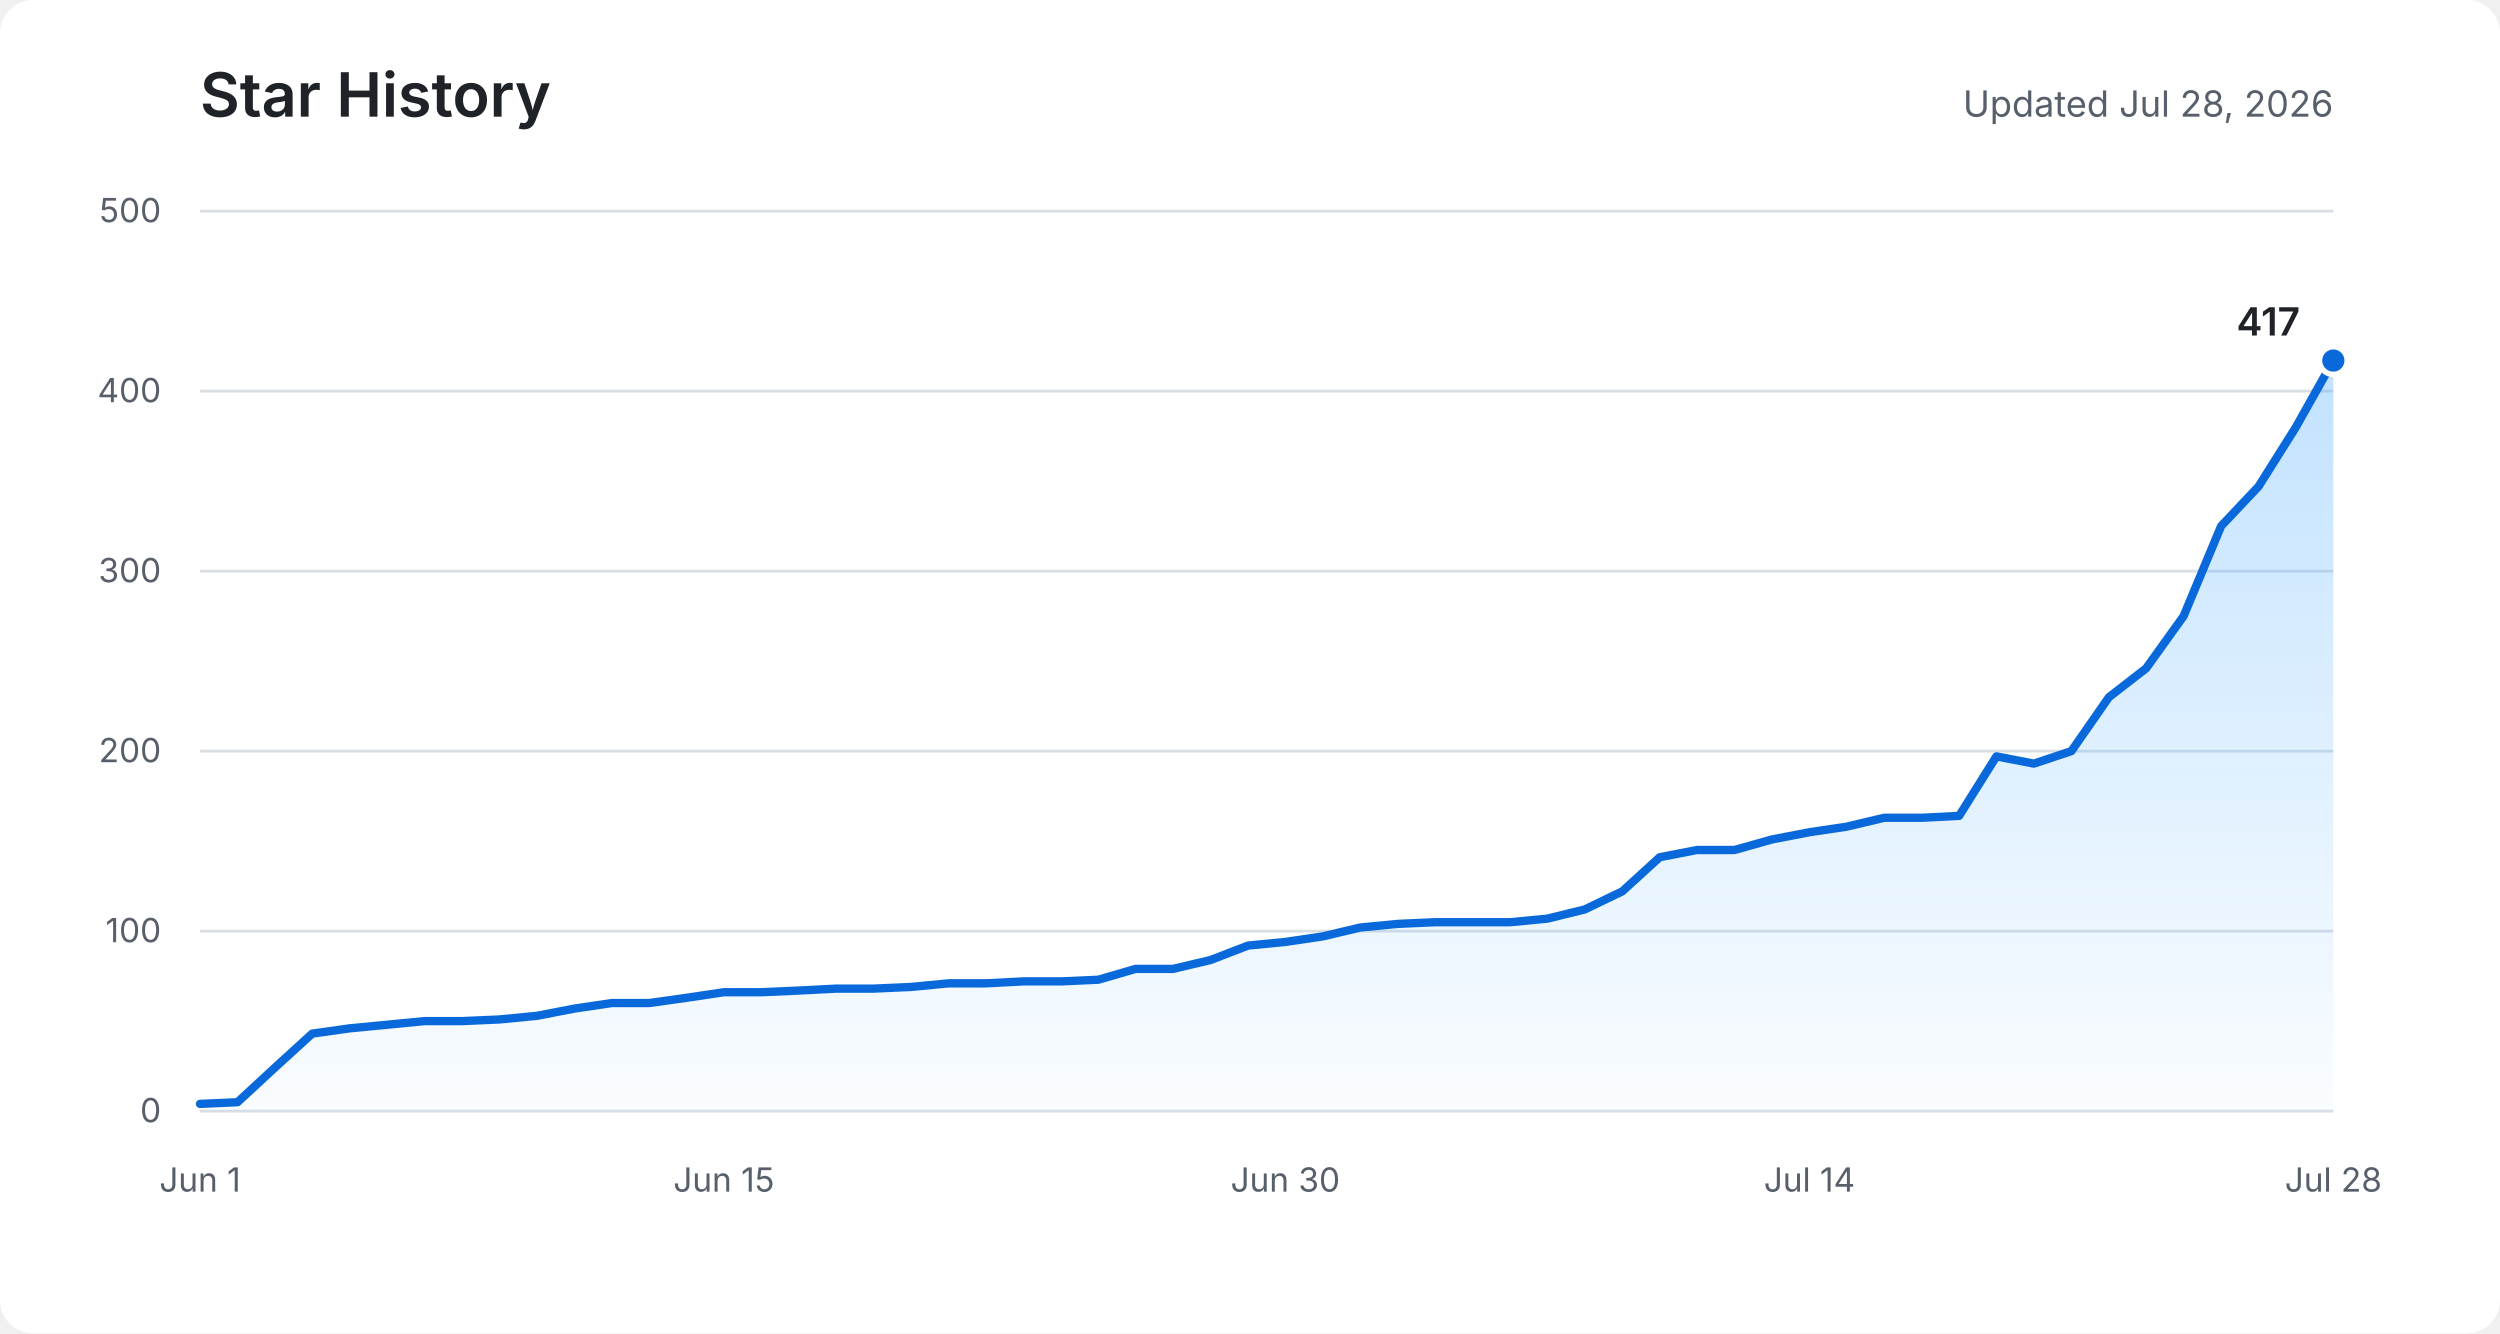
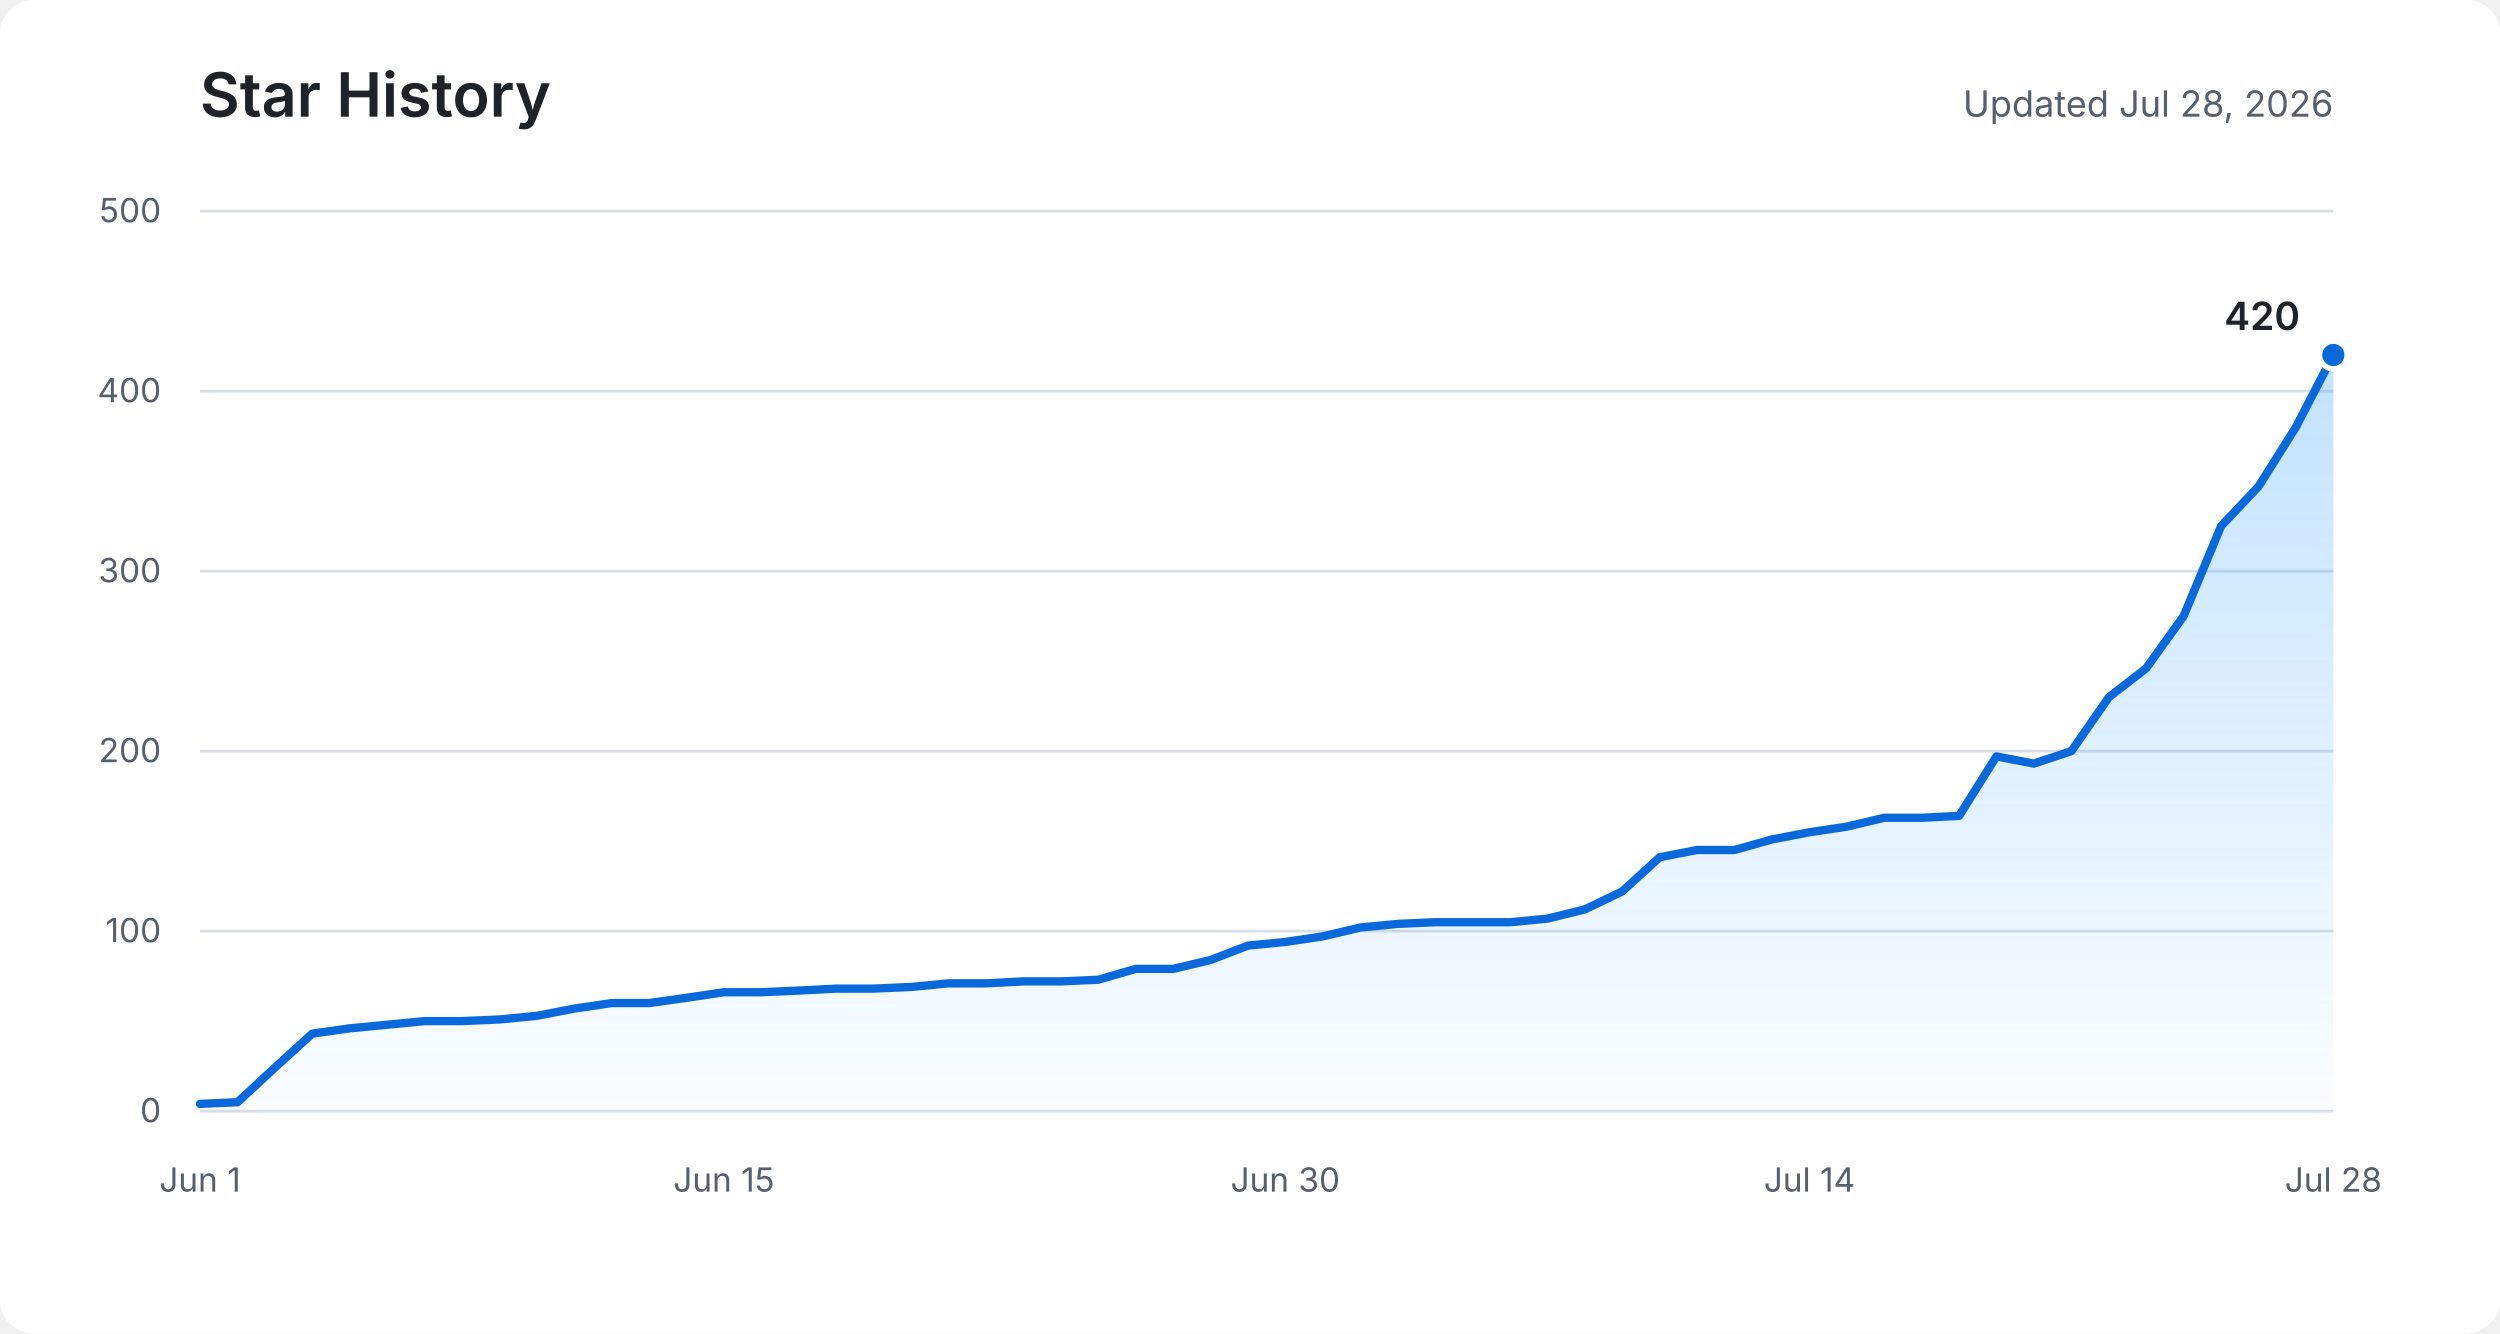
<svg xmlns="http://www.w3.org/2000/svg" role="img" aria-labelledby="title description" viewBox="0 0 900 480">
  <defs>
    <linearGradient id="area" x1="0" y1="0" x2="0" y2="1">
      <stop offset="0%" stop-color="#54aeff" stop-opacity="0.36" />
      <stop offset="100%" stop-color="#54aeff" stop-opacity="0.03" />
    </linearGradient>
  </defs>
  <rect fill="#ffffff" width="900" height="480" rx="12" />
  <text fill="#1f2328" x="72" y="42" font-family="-apple-system, BlinkMacSystemFont, Segoe UI, sans-serif" font-size="22" font-weight="600">Star History</text>
  <text fill="#57606a" x="840" y="42" text-anchor="end" font-family="-apple-system, BlinkMacSystemFont, Segoe UI, sans-serif" font-size="13">Updated Jul 28, 2026</text>
  <g fill="none" stroke="#d8dee4" stroke-width="1">
    <path d="M72 400H840" />
    <path d="M72 335.2H840" />
    <path d="M72 270.4H840" />
    <path d="M72 205.6H840" />
    <path d="M72 140.8H840" />
    <path d="M72 76H840" />
  </g>
  <g fill="#57606a" font-family="-apple-system, BlinkMacSystemFont, Segoe UI, sans-serif" font-size="12">
    <text x="58" y="404" text-anchor="end">0</text>
    <text x="58" y="339.2" text-anchor="end">100</text>
    <text x="58" y="274.4" text-anchor="end">200</text>
    <text x="58" y="209.6" text-anchor="end">300</text>
    <text x="58" y="144.8" text-anchor="end">400</text>
    <text x="58" y="80" text-anchor="end">500</text>
    <text x="72" y="429" text-anchor="middle">Jun 1</text>
    <text x="260.6" y="429" text-anchor="middle">Jun 15</text>
    <text x="462.7" y="429" text-anchor="middle">Jun 30</text>
    <text x="651.4" y="429" text-anchor="middle">Jul 14</text>
    <text x="840" y="429" text-anchor="middle">Jul 28</text>
  </g>
-   <path fill="url(#area)" d="M72,397.4 L85.5,396.8 L98.9,384.4 L112.4,372.1 L125.9,370.2 L139.4,368.9 L152.8,367.6 L166.3,367.6 L179.8,367 L193.3,365.7 L206.7,363.1 L220.2,361.1 L233.7,361.1 L247.2,359.2 L260.6,357.2 L274.1,357.2 L287.6,356.6 L301.1,355.9 L314.5,355.9 L328,355.3 L341.5,354 L354.9,354 L368.4,353.3 L381.9,353.3 L395.4,352.7 L408.8,348.8 L422.3,348.8 L435.8,345.6 L449.3,340.4 L462.7,339.1 L476.2,337.1 L489.7,333.9 L503.2,332.6 L516.6,332 L530.1,332 L543.6,332 L557.1,330.7 L570.5,327.4 L584,320.9 L597.5,308.6 L610.9,306 L624.4,306 L637.9,302.2 L651.4,299.6 L664.8,297.6 L678.3,294.4 L691.8,294.4 L705.3,293.7 L718.7,272.3 L732.2,274.9 L745.7,270.4 L759.2,251 L772.6,240.6 L786.1,221.8 L799.6,189.4 L813.1,175.1 L826.5,153.8 L840,129.8 L840,400 L72,400 Z" />
-   <polyline fill="none" stroke="#0969da" stroke-width="3" stroke-linecap="round" stroke-linejoin="round" points="72,397.4 85.5,396.8 98.9,384.4 112.4,372.1 125.9,370.2 139.4,368.9 152.8,367.6 166.3,367.6 179.8,367 193.3,365.7 206.7,363.1 220.2,361.1 233.7,361.1 247.2,359.2 260.6,357.2 274.1,357.2 287.6,356.6 301.1,355.9 314.5,355.9 328,355.3 341.5,354 354.9,354 368.4,353.3 381.9,353.3 395.4,352.7 408.8,348.8 422.3,348.8 435.8,345.6 449.3,340.4 462.7,339.1 476.2,337.1 489.7,333.9 503.2,332.6 516.6,332 530.1,332 543.6,332 557.1,330.7 570.5,327.4 584,320.9 597.5,308.6 610.9,306 624.4,306 637.9,302.2 651.4,299.6 664.8,297.6 678.3,294.4 691.8,294.4 705.3,293.7 718.7,272.3 732.2,274.9 745.7,270.4 759.2,251 772.6,240.6 786.1,221.8 799.6,189.4 813.1,175.1 826.5,153.8 840,129.8" />
-   <circle fill="#0969da" stroke="#ffffff" cx="840" cy="129.8" r="5" stroke-width="2" />
-   <text fill="#1f2328" x="828" y="120.8" text-anchor="end" font-family="-apple-system, BlinkMacSystemFont, Segoe UI, sans-serif" font-size="14" font-weight="600">417</text>
+   <path fill="url(#area)" d="M72,397.4 L85.5,396.8 L98.9,384.4 L112.4,372.1 L125.9,370.2 L139.4,368.9 L152.8,367.6 L166.3,367.6 L179.8,367 L193.3,365.7 L206.7,363.1 L220.2,361.1 L233.7,361.1 L247.2,359.2 L260.6,357.2 L274.1,357.2 L287.6,356.6 L301.1,355.9 L314.5,355.9 L328,355.3 L341.5,354 L354.9,354 L368.4,353.3 L381.9,353.3 L395.4,352.7 L408.8,348.8 L422.3,348.8 L435.8,345.6 L449.3,340.4 L462.7,339.1 L476.2,337.1 L489.7,333.9 L503.2,332.6 L516.6,332 L530.1,332 L543.6,332 L557.1,330.7 L570.5,327.4 L584,320.9 L597.5,308.6 L610.9,306 L624.4,306 L637.9,302.2 L651.4,299.6 L664.8,297.6 L678.3,294.4 L691.8,294.4 L705.3,293.7 L718.7,272.3 L732.2,274.9 L745.7,270.4 L759.2,251 L772.6,240.6 L786.1,221.8 L799.6,189.4 L813.1,175.1 L826.5,153.8 L840,127.8 L840,400 L72,400 Z" />
+   <polyline fill="none" stroke="#0969da" stroke-width="3" stroke-linecap="round" stroke-linejoin="round" points="72,397.4 85.5,396.8 98.9,384.4 112.4,372.1 125.9,370.2 139.4,368.9 152.8,367.6 166.3,367.6 179.8,367 193.3,365.7 206.7,363.1 220.2,361.1 233.7,361.1 247.2,359.2 260.6,357.2 274.1,357.2 287.6,356.6 301.1,355.9 314.5,355.9 328,355.3 341.5,354 354.9,354 368.4,353.3 381.9,353.3 395.4,352.7 408.8,348.8 422.3,348.8 435.8,345.6 449.3,340.4 462.7,339.1 476.2,337.1 489.7,333.9 503.2,332.6 516.6,332 530.1,332 543.6,332 557.1,330.7 570.5,327.4 584,320.9 597.5,308.6 610.9,306 624.4,306 637.9,302.2 651.4,299.6 664.8,297.6 678.3,294.4 691.8,294.4 705.3,293.7 718.7,272.3 732.2,274.9 745.7,270.4 759.2,251 772.6,240.6 786.1,221.8 799.6,189.4 813.1,175.1 826.5,153.8 840,127.8" />
+   <circle fill="#0969da" stroke="#ffffff" cx="840" cy="127.8" r="5" stroke-width="2" />
+   <text fill="#1f2328" x="828" y="118.8" text-anchor="end" font-family="-apple-system, BlinkMacSystemFont, Segoe UI, sans-serif" font-size="14" font-weight="600">420</text>
</svg>
